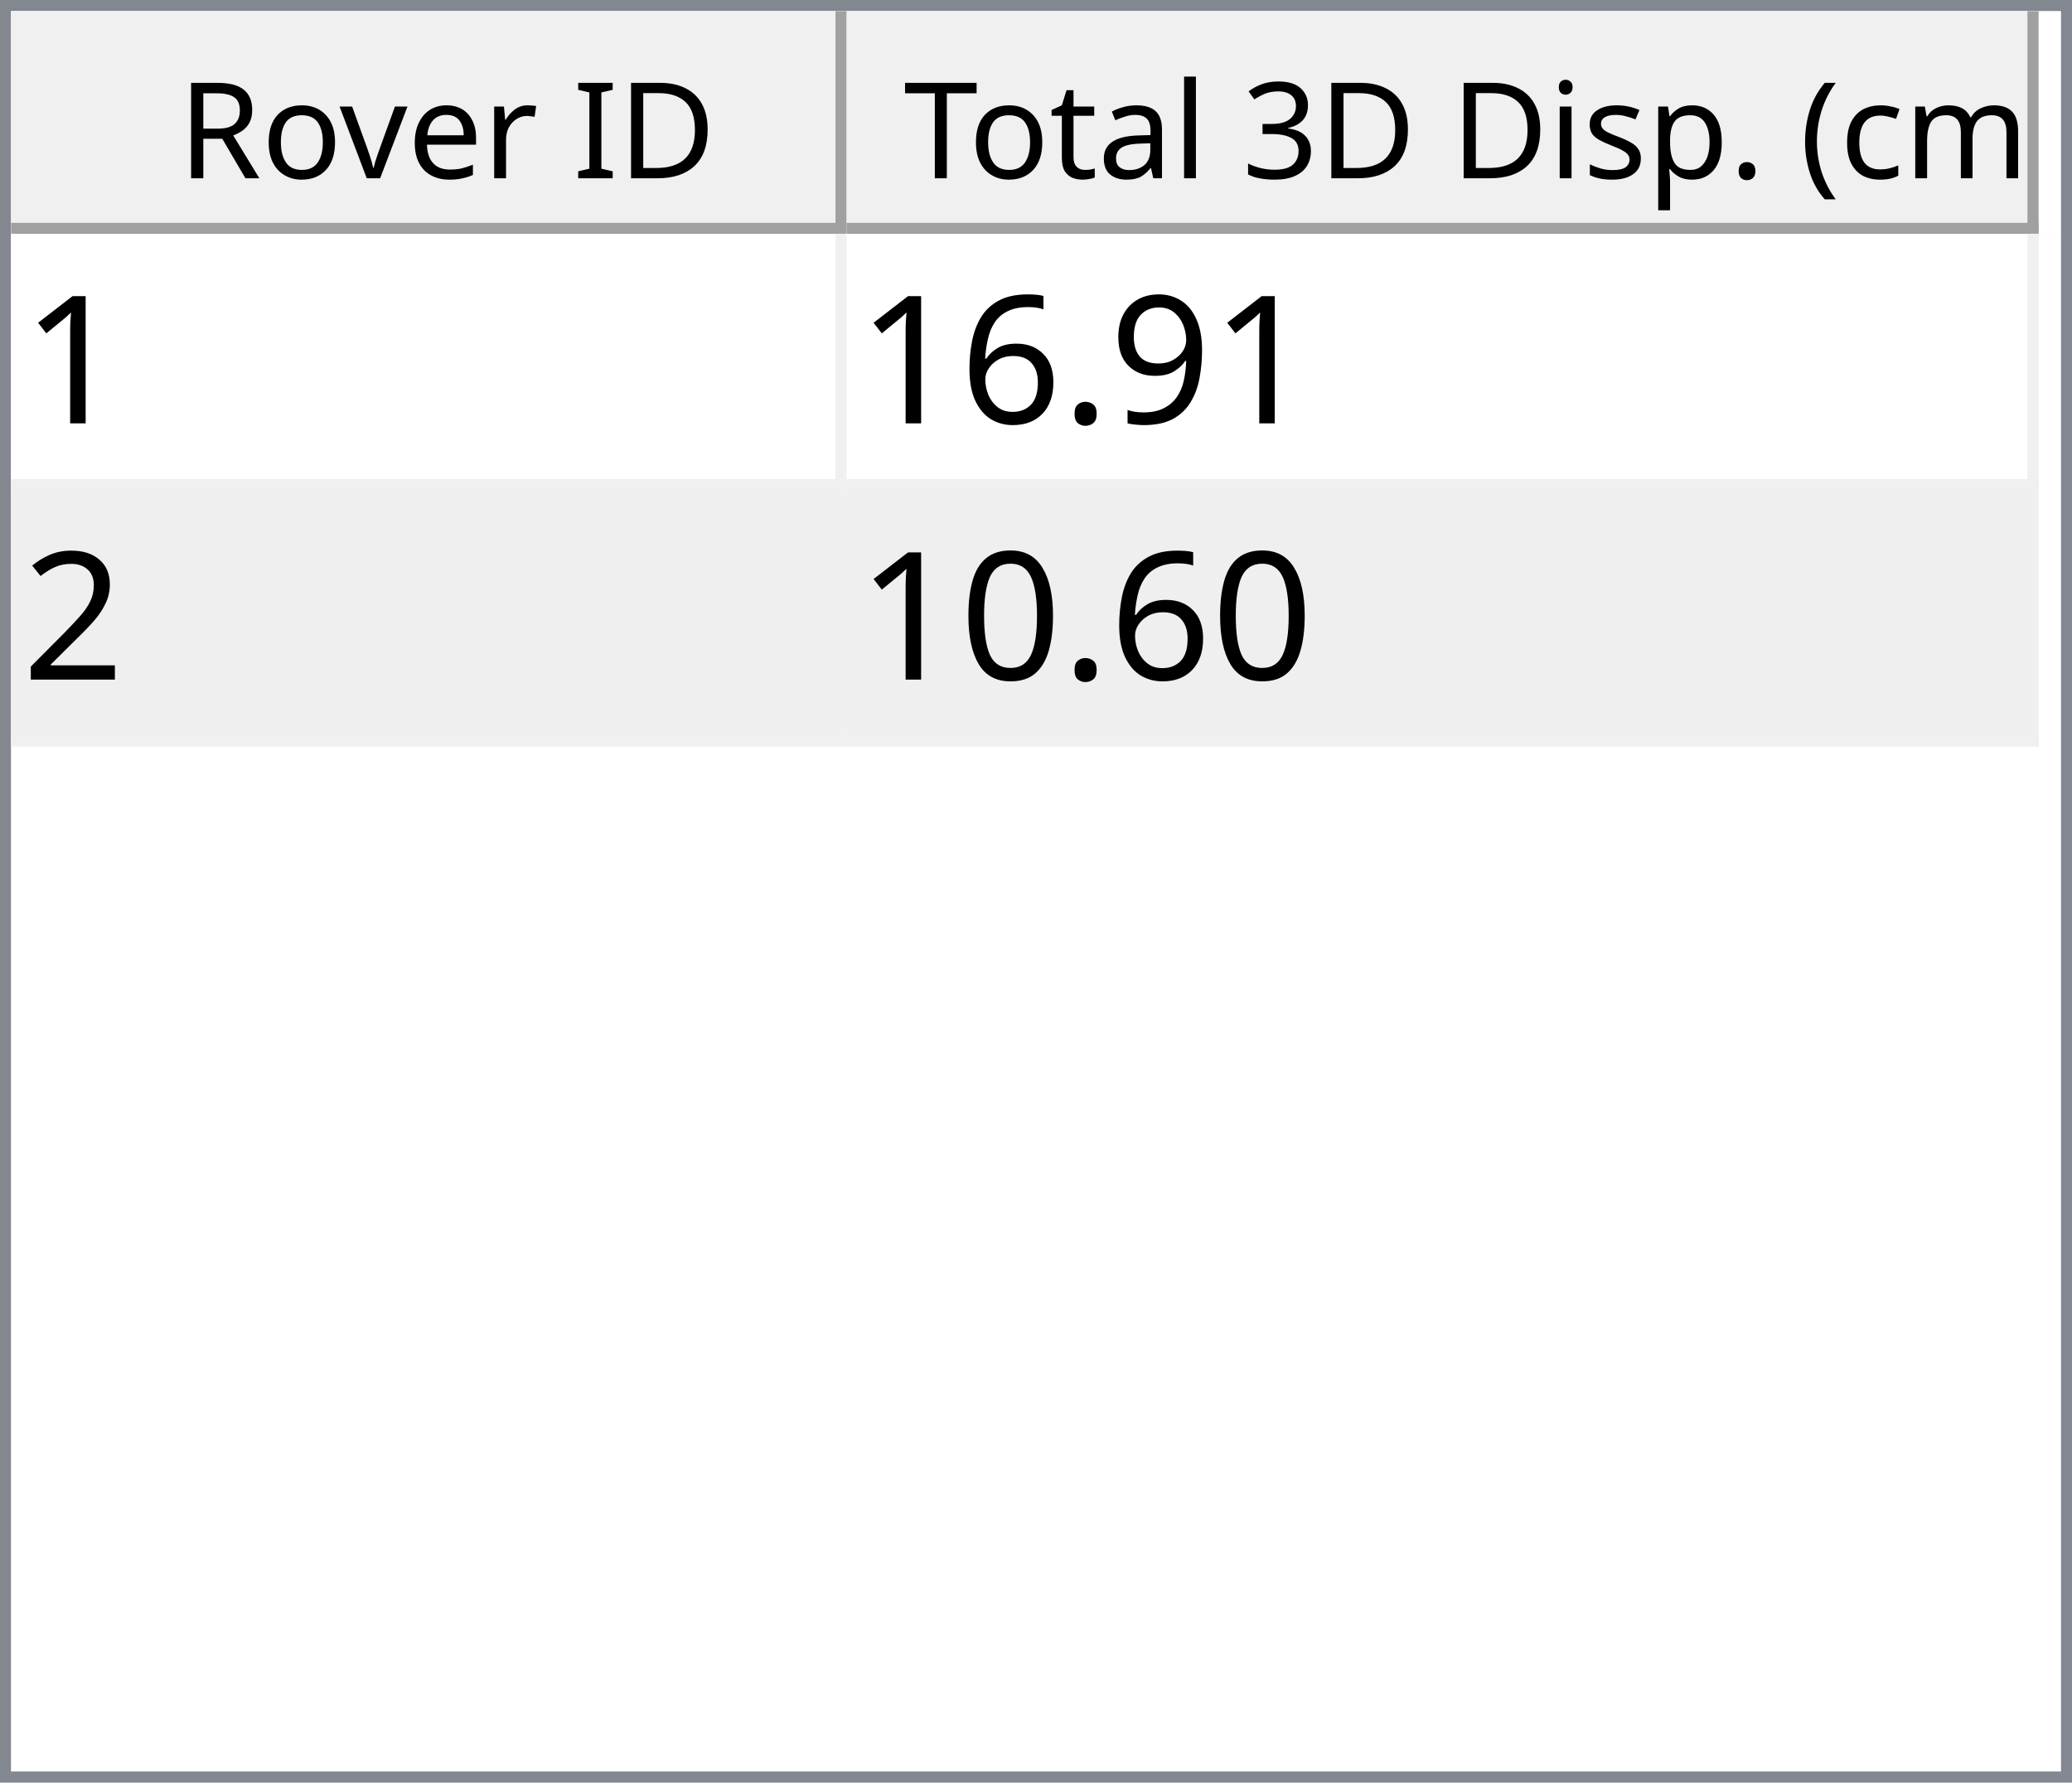
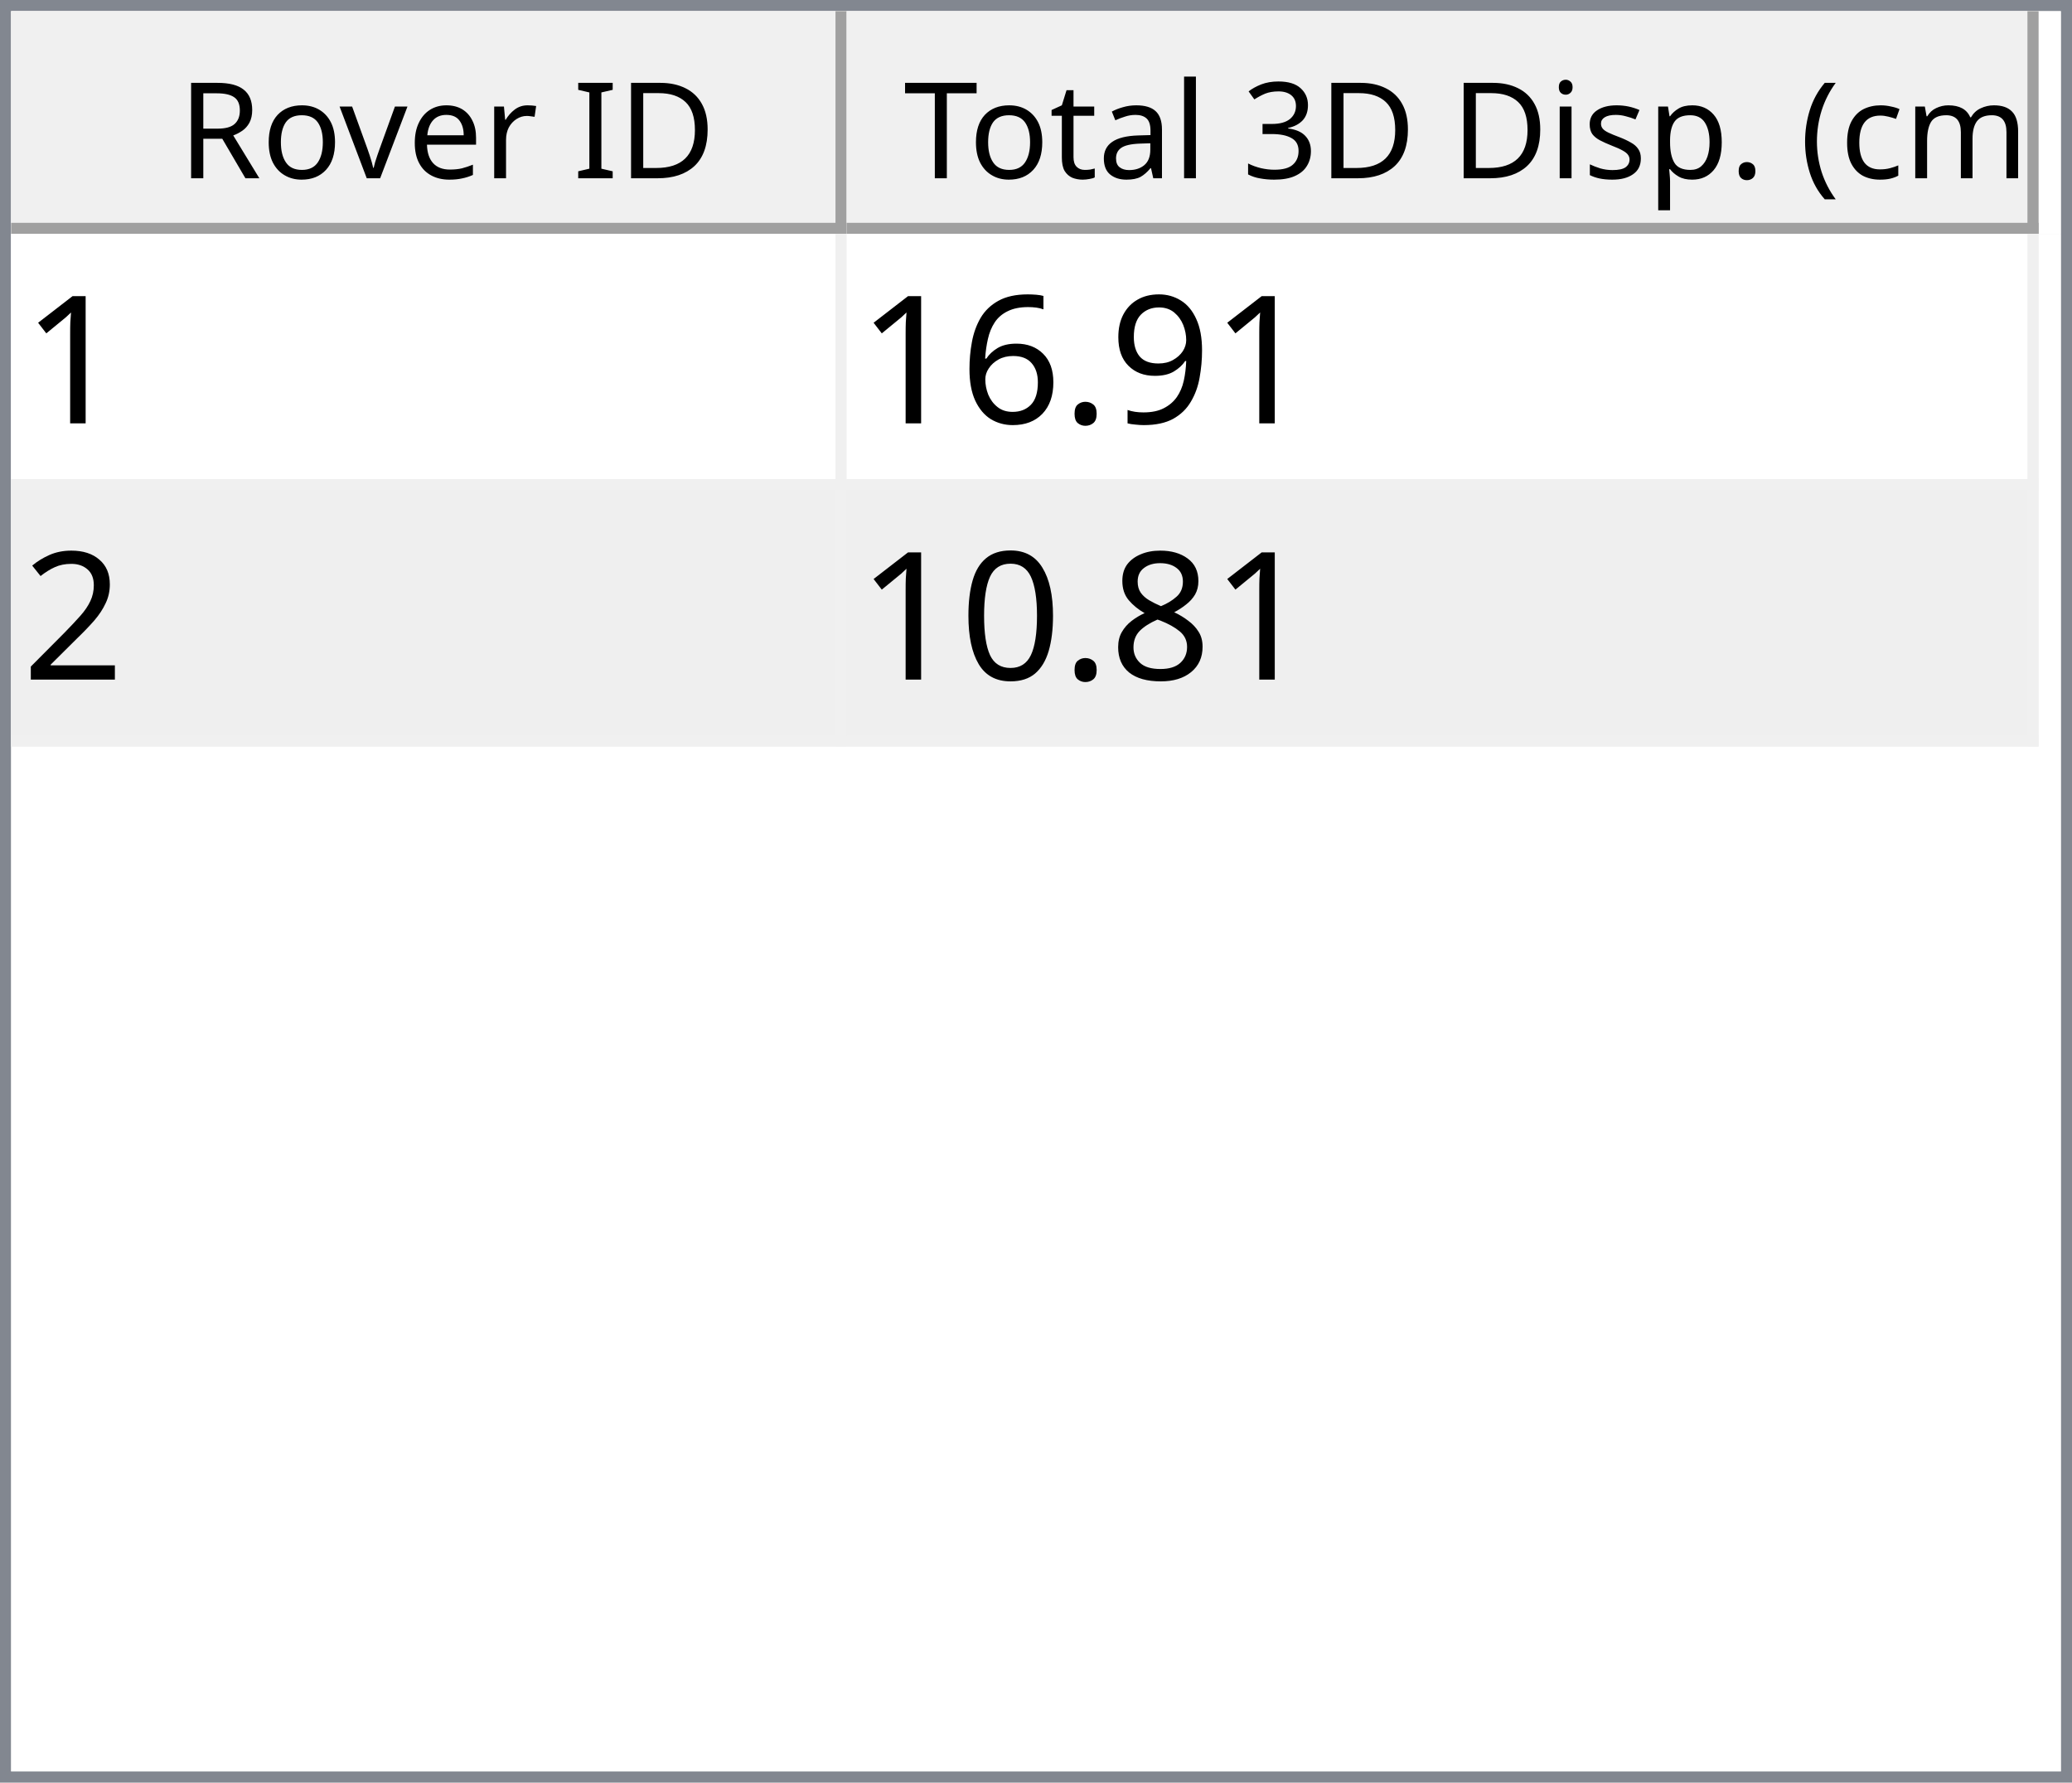
<svg xmlns="http://www.w3.org/2000/svg" style="fill-opacity:1; color-rendering:auto; color-interpolation:auto; text-rendering:auto; stroke:black; stroke-linecap:square; stroke-miterlimit:10; shape-rendering:auto; stroke-opacity:1; fill:black; stroke-dasharray:none; font-weight:normal; stroke-width:1; font-family:'Dialog'; font-style:normal; stroke-linejoin:miter; font-size:12px; stroke-dashoffset:0; image-rendering:auto;" width="186" height="160">
  <defs id="genericDefs" />
  <g>
    <defs id="defs1">
      <clipPath clipPathUnits="userSpaceOnUse" id="clipPath1">
        <path d="M0 0 L186 0 L186 160 L0 160 L0 0 Z" />
      </clipPath>
      <clipPath clipPathUnits="userSpaceOnUse" id="clipPath2">
        <path d="M0 0 L0 160 L186 160 L186 0 Z" />
      </clipPath>
      <clipPath clipPathUnits="userSpaceOnUse" id="clipPath3">
        <path d="M0 0 L0 20 L184 20 L184 0 Z" />
      </clipPath>
      <clipPath clipPathUnits="userSpaceOnUse" id="clipPath4">
        <path d="M0 0 L0 20 L75 20 L75 0 Z" />
      </clipPath>
      <clipPath clipPathUnits="userSpaceOnUse" id="clipPath5">
        <path d="M1 1 L1 19 L74 19 L74 1 Z" />
      </clipPath>
      <clipPath clipPathUnits="userSpaceOnUse" id="clipPath6">
        <path d="M0 0 L0 18 L73 18 L73 0 Z" />
      </clipPath>
      <clipPath clipPathUnits="userSpaceOnUse" id="clipPath7">
        <path d="M-0.5 -0.5 L-0.5 19.5 L74.5 19.5 L74.5 -0.5 Z" />
      </clipPath>
      <clipPath clipPathUnits="userSpaceOnUse" id="clipPath8">
        <path d="M0 0 L0 20 L107 20 L107 0 Z" />
      </clipPath>
      <clipPath clipPathUnits="userSpaceOnUse" id="clipPath9">
        <path d="M1 1 L1 19 L106 19 L106 1 Z" />
      </clipPath>
      <clipPath clipPathUnits="userSpaceOnUse" id="clipPath10">
        <path d="M0 0 L0 18 L105 18 L105 0 Z" />
      </clipPath>
      <clipPath clipPathUnits="userSpaceOnUse" id="clipPath11">
        <path d="M-0.5 -0.5 L-0.5 19.5 L106.5 19.5 L106.5 -0.5 Z" />
      </clipPath>
      <clipPath clipPathUnits="userSpaceOnUse" id="clipPath12">
        <path d="M0 0 L0 138 L184 138 L184 0 Z" />
      </clipPath>
      <clipPath clipPathUnits="userSpaceOnUse" id="clipPath13">
        <path d="M0 0 L0 46 L182 46 L182 0 Z" />
      </clipPath>
      <clipPath clipPathUnits="userSpaceOnUse" id="clipPath14">
        <path d="M-0.5 -0.5 L-0.5 45.5 L181.5 45.5 L181.5 -0.5 Z" />
      </clipPath>
      <clipPath clipPathUnits="userSpaceOnUse" id="clipPath15">
        <path d="M0 0 L0 22 L74 22 L74 0 Z" />
      </clipPath>
      <clipPath clipPathUnits="userSpaceOnUse" id="clipPath16">
        <path d="M0 0 L0 22 L106 22 L106 0 Z" />
      </clipPath>
      <font horiz-adv-x="64.551" id="font1">
        <font-face ascent="107.91" descent="25.098" units-per-em="100" style="font-style:normal; font-family:Segoe UI; font-weight:normal;" />
        <missing-glyph horiz-adv-x="64.551" d="M8.109 0 L8.109 68.266 L56.453 68.266 L56.453 0 L8.109 0 ZM15.328 7.234 L49.219 7.234 L49.219 61.031 L15.328 61.031 L15.328 7.234 Z" />
        <glyph unicode="D" horiz-adv-x="70.117" d="M9.188 0 L9.188 70.016 L28.516 70.016 Q65.531 70.016 65.531 35.891 Q65.531 19.672 55.25 9.836 Q44.969 0 27.734 0 L9.188 0 ZM17.391 62.594 L17.391 7.422 L27.828 7.422 Q41.609 7.422 49.273 14.797 Q56.938 22.172 56.938 35.688 Q56.938 62.594 28.328 62.594 L17.391 62.594 Z" />
        <glyph unicode="I" horiz-adv-x="26.611" d="M17.391 0 L9.188 0 L9.188 70.016 L17.391 70.016 L17.391 0 Z" />
        <glyph unicode=" " horiz-adv-x="27.393" d="" />
        <glyph unicode="r" horiz-adv-x="34.766" d="M34.188 41.891 Q32.078 43.5 28.125 43.5 Q23 43.5 19.555 38.672 Q16.109 33.844 16.109 25.484 L16.109 0 L8.109 0 L8.109 50 L16.109 50 L16.109 39.703 L16.312 39.703 Q18.016 44.969 21.531 47.922 Q25.047 50.875 29.391 50.875 Q32.516 50.875 34.188 50.203 L34.188 41.891 Z" />
        <glyph unicode="e" horiz-adv-x="52.295" d="M48.297 23 L12.984 23 Q13.188 14.656 17.484 10.109 Q21.781 5.562 29.297 5.562 Q37.75 5.562 44.828 11.141 L44.828 3.609 Q38.234 -1.172 27.391 -1.172 Q16.797 -1.172 10.742 5.641 Q4.688 12.453 4.688 24.812 Q4.688 36.469 11.305 43.82 Q17.922 51.172 27.734 51.172 Q37.547 51.172 42.922 44.828 Q48.297 38.484 48.297 27.203 L48.297 23 ZM40.094 29.781 Q40.047 36.719 36.75 40.578 Q33.453 44.438 27.594 44.438 Q21.922 44.438 17.969 40.383 Q14.016 36.328 13.094 29.781 L40.094 29.781 Z" />
        <glyph unicode="v" horiz-adv-x="47.9" d="M47.406 50 L27.484 0 L19.625 0 L0.688 50 L9.469 50 L22.172 13.672 Q23.578 9.672 23.922 6.688 L24.125 6.688 Q24.609 10.453 25.688 13.484 L38.969 50 L47.406 50 Z" />
        <glyph unicode="o" horiz-adv-x="58.594" d="M29 -1.172 Q17.922 -1.172 11.305 5.836 Q4.688 12.844 4.688 24.422 Q4.688 37.016 11.57 44.094 Q18.453 51.172 30.172 51.172 Q41.359 51.172 47.633 44.289 Q53.906 37.406 53.906 25.203 Q53.906 13.234 47.141 6.031 Q40.375 -1.172 29 -1.172 ZM29.594 44.438 Q21.875 44.438 17.383 39.188 Q12.891 33.938 12.891 24.703 Q12.891 15.828 17.43 10.695 Q21.969 5.562 29.594 5.562 Q37.359 5.562 41.531 10.594 Q45.703 15.625 45.703 24.906 Q45.703 34.281 41.531 39.359 Q37.359 44.438 29.594 44.438 Z" />
        <glyph unicode="R" horiz-adv-x="59.814" d="M59.375 0 L49.609 0 L37.891 19.625 Q36.281 22.359 34.766 24.289 Q33.25 26.219 31.664 27.438 Q30.078 28.656 28.25 29.219 Q26.422 29.781 24.125 29.781 L17.391 29.781 L17.391 0 L9.188 0 L9.188 70.016 L30.078 70.016 Q34.672 70.016 38.555 68.867 Q42.438 67.719 45.289 65.375 Q48.141 63.031 49.758 59.547 Q51.375 56.062 51.375 51.375 Q51.375 47.703 50.273 44.656 Q49.172 41.609 47.148 39.211 Q45.125 36.812 42.266 35.133 Q39.406 33.453 35.844 32.516 L35.844 32.328 Q37.594 31.547 38.891 30.547 Q40.188 29.547 41.359 28.18 Q42.531 26.812 43.68 25.078 Q44.828 23.344 46.234 21.047 L59.375 0 ZM17.391 62.594 L17.391 37.203 L28.516 37.203 Q31.594 37.203 34.203 38.133 Q36.812 39.062 38.719 40.797 Q40.625 42.531 41.703 45.047 Q42.781 47.562 42.781 50.688 Q42.781 56.297 39.141 59.445 Q35.5 62.594 28.609 62.594 L17.391 62.594 Z" />
        <glyph unicode=")" horiz-adv-x="30.176" d="M8.297 -15.922 L1.172 -15.922 Q16.406 2.344 16.406 26.812 Q16.406 51.469 1.078 70.016 L8.297 70.016 Q23.531 52.156 23.531 26.703 Q23.531 1.375 8.297 -15.922 Z" />
        <glyph unicode="m" horiz-adv-x="86.133" d="M79.109 0 L71.094 0 L71.094 28.719 Q71.094 37.016 68.531 40.727 Q65.969 44.438 59.906 44.438 Q54.781 44.438 51.195 39.75 Q47.609 35.062 47.609 28.516 L47.609 0 L39.594 0 L39.594 29.688 Q39.594 44.438 28.219 44.438 Q22.953 44.438 19.531 40.016 Q16.109 35.594 16.109 28.516 L16.109 0 L8.109 0 L8.109 50 L16.109 50 L16.109 42.094 L16.312 42.094 Q21.625 51.172 31.844 51.172 Q36.969 51.172 40.773 48.312 Q44.578 45.453 46 40.828 Q51.562 51.172 62.594 51.172 Q79.109 51.172 79.109 30.812 L79.109 0 Z" />
        <glyph unicode="c" horiz-adv-x="46.191" d="M42.188 2.297 Q36.422 -1.172 28.516 -1.172 Q17.828 -1.172 11.258 5.789 Q4.688 12.75 4.688 23.828 Q4.688 36.188 11.766 43.68 Q18.844 51.172 30.672 51.172 Q37.25 51.172 42.281 48.734 L42.281 40.531 Q36.719 44.438 30.375 44.438 Q22.703 44.438 17.797 38.945 Q12.891 33.453 12.891 24.516 Q12.891 15.719 17.508 10.641 Q22.125 5.562 29.891 5.562 Q36.422 5.562 42.188 9.906 L42.188 2.297 Z" />
        <glyph unicode="(" horiz-adv-x="30.176" d="M29.109 -15.922 L21.969 -15.922 Q6.844 1.375 6.844 26.703 Q6.844 52.156 21.969 70.016 L29.203 70.016 Q13.875 51.469 13.875 26.812 Q13.875 2.344 29.109 -15.922 Z" />
        <glyph unicode="." horiz-adv-x="21.68" d="M10.891 -1.078 Q8.641 -1.078 7.055 0.539 Q5.469 2.156 5.469 4.391 Q5.469 6.641 7.055 8.273 Q8.641 9.906 10.891 9.906 Q13.188 9.906 14.797 8.273 Q16.406 6.641 16.406 4.391 Q16.406 2.156 14.797 0.539 Q13.188 -1.078 10.891 -1.078 Z" />
        <glyph unicode="p" horiz-adv-x="58.789" d="M16.312 7.234 L16.109 7.234 L16.109 -23 L8.109 -23 L8.109 50 L16.109 50 L16.109 41.219 L16.312 41.219 Q22.219 51.172 33.594 51.172 Q43.266 51.172 48.688 44.461 Q54.109 37.75 54.109 26.469 Q54.109 13.922 48 6.375 Q41.891 -1.172 31.297 -1.172 Q21.578 -1.172 16.312 7.234 ZM16.109 27.391 L16.109 20.406 Q16.109 14.203 20.141 9.883 Q24.172 5.562 30.375 5.562 Q37.641 5.562 41.773 11.133 Q45.906 16.703 45.906 26.609 Q45.906 34.969 42.047 39.703 Q38.188 44.438 31.594 44.438 Q24.609 44.438 20.359 39.578 Q16.109 34.719 16.109 27.391 Z" />
        <glyph unicode="s" horiz-adv-x="42.432" d="M5.078 1.812 L5.078 10.406 Q11.625 5.562 19.484 5.562 Q30.031 5.562 30.031 12.594 Q30.031 14.594 29.125 15.992 Q28.219 17.391 26.68 18.461 Q25.141 19.531 23.07 20.383 Q21 21.234 18.609 22.172 Q15.281 23.484 12.766 24.828 Q10.25 26.172 8.57 27.859 Q6.891 29.547 6.031 31.695 Q5.172 33.844 5.172 36.719 Q5.172 40.234 6.789 42.945 Q8.406 45.656 11.086 47.484 Q13.766 49.312 17.211 50.242 Q20.656 51.172 24.312 51.172 Q30.812 51.172 35.938 48.922 L35.938 40.828 Q30.422 44.438 23.25 44.438 Q21 44.438 19.195 43.922 Q17.391 43.406 16.094 42.477 Q14.797 41.547 14.086 40.258 Q13.375 38.969 13.375 37.406 Q13.375 35.453 14.086 34.133 Q14.797 32.812 16.164 31.789 Q17.531 30.766 19.484 29.938 Q21.438 29.109 23.922 28.125 Q27.25 26.859 29.883 25.516 Q32.516 24.172 34.375 22.484 Q36.234 20.797 37.234 18.602 Q38.234 16.406 38.234 13.375 Q38.234 9.672 36.602 6.938 Q34.969 4.203 32.234 2.398 Q29.5 0.594 25.93 -0.289 Q22.359 -1.172 18.453 -1.172 Q10.75 -1.172 5.078 1.812 Z" />
        <glyph unicode="i" horiz-adv-x="24.219" d="M12.203 62.703 Q10.062 62.703 8.547 64.164 Q7.031 65.625 7.031 67.875 Q7.031 70.125 8.547 71.609 Q10.062 73.094 12.203 73.094 Q14.406 73.094 15.945 71.609 Q17.484 70.125 17.484 67.875 Q17.484 65.719 15.945 64.211 Q14.406 62.703 12.203 62.703 ZM16.109 0 L8.109 0 L8.109 50 L16.109 50 L16.109 0 Z" />
        <glyph unicode="3" horiz-adv-x="53.906" d="M46.531 19.828 Q46.531 15.094 44.75 11.211 Q42.969 7.328 39.719 4.57 Q36.469 1.812 31.93 0.297 Q27.391 -1.219 21.922 -1.219 Q11.922 -1.219 6 2.594 L6 11.188 Q13.094 5.609 22.219 5.609 Q25.875 5.609 28.828 6.539 Q31.781 7.469 33.906 9.227 Q36.031 10.984 37.18 13.477 Q38.328 15.969 38.328 19.094 Q38.328 32.812 18.797 32.812 L12.984 32.812 L12.984 39.594 L18.5 39.594 Q35.797 39.594 35.797 52.484 Q35.797 64.406 22.609 64.406 Q15.188 64.406 8.688 59.422 L8.688 67.188 Q15.375 71.188 24.609 71.188 Q29 71.188 32.57 69.969 Q36.141 68.75 38.68 66.555 Q41.219 64.359 42.609 61.281 Q44 58.203 44 54.5 Q44 40.672 30.031 36.719 L30.031 36.531 Q33.594 36.141 36.625 34.797 Q39.656 33.453 41.852 31.305 Q44.047 29.156 45.289 26.25 Q46.531 23.344 46.531 19.828 Z" />
        <glyph unicode="l" horiz-adv-x="24.219" d="M16.109 0 L8.109 0 L8.109 74.031 L16.109 74.031 L16.109 0 Z" />
        <glyph unicode="a" horiz-adv-x="50.879" d="M43.891 0 L35.891 0 L35.891 7.812 L35.688 7.812 Q30.469 -1.172 20.312 -1.172 Q12.844 -1.172 8.617 2.781 Q4.391 6.734 4.391 13.281 Q4.391 27.297 20.906 29.594 L35.891 31.688 Q35.891 44.438 25.594 44.438 Q16.547 44.438 9.281 38.281 L9.281 46.484 Q16.656 51.172 26.266 51.172 Q43.891 51.172 43.891 32.516 L43.891 0 ZM35.891 25.297 L23.828 23.641 Q18.266 22.859 15.43 20.875 Q12.594 18.891 12.594 13.875 Q12.594 10.203 15.211 7.883 Q17.828 5.562 22.172 5.562 Q28.125 5.562 32.008 9.742 Q35.891 13.922 35.891 20.312 L35.891 25.297 Z" />
        <glyph unicode="t" horiz-adv-x="33.887" d="M31.297 0.484 Q28.469 -1.078 23.828 -1.078 Q10.688 -1.078 10.688 13.578 L10.688 43.172 L2.094 43.172 L2.094 50 L10.688 50 L10.688 62.203 L18.703 64.797 L18.703 50 L31.297 50 L31.297 43.172 L18.703 43.172 L18.703 14.984 Q18.703 9.969 20.414 7.82 Q22.125 5.672 26.078 5.672 Q29.109 5.672 31.297 7.328 L31.297 0.484 Z" />
        <glyph unicode="T" horiz-adv-x="52.393" d="M50.594 62.594 L30.375 62.594 L30.375 0 L22.172 0 L22.172 62.594 L2 62.594 L2 70.016 L50.594 70.016 L50.594 62.594 Z" />
      </font>
      <font horiz-adv-x="75.0" id="font2">
        <font-face ascent="100.537" descent="21.973" units-per-em="100" style="font-style:normal; font-family:sans-serif; font-weight:normal;" />
        <missing-glyph horiz-adv-x="75.0" d="M12.5 0 L12.5 62.5 L62.5 62.5 L62.5 0 L12.5 0 ZM14.062 1.562 L60.938 1.562 L60.938 60.938 L14.062 60.938 L14.062 1.562 Z" />
        <glyph unicode="1" horiz-adv-x="55.615" d="M37.25 0 L28.469 0 L28.469 56 Q25.297 52.984 20.141 49.953 Q14.984 46.922 10.891 45.406 L10.891 53.906 Q18.266 57.375 23.781 62.305 Q29.297 67.234 31.594 71.875 L37.25 71.875 L37.25 0 Z" />
        <glyph unicode="9" horiz-adv-x="55.615" d="M5.469 16.547 L13.922 17.328 Q14.984 11.375 18.016 8.688 Q21.047 6 25.781 6 Q29.828 6 32.883 7.859 Q35.938 9.719 37.891 12.82 Q39.844 15.922 41.164 21.195 Q42.484 26.469 42.484 31.938 Q42.484 32.516 42.438 33.688 Q39.797 29.5 35.234 26.883 Q30.672 24.266 25.344 24.266 Q16.453 24.266 10.305 30.711 Q4.156 37.156 4.156 47.703 Q4.156 58.594 10.578 65.234 Q17 71.875 26.656 71.875 Q33.641 71.875 39.43 68.117 Q45.219 64.359 48.219 57.398 Q51.219 50.438 51.219 37.25 Q51.219 23.531 48.242 15.406 Q45.266 7.281 39.383 3.031 Q33.5 -1.219 25.594 -1.219 Q17.188 -1.219 11.867 3.445 Q6.547 8.109 5.469 16.547 ZM41.453 48.141 Q41.453 55.719 37.43 60.156 Q33.406 64.594 27.734 64.594 Q21.875 64.594 17.531 59.812 Q13.188 55.031 13.188 47.406 Q13.188 40.578 17.312 36.305 Q21.438 32.031 27.484 32.031 Q33.594 32.031 37.523 36.305 Q41.453 40.578 41.453 48.141 Z" />
        <glyph unicode="." horiz-adv-x="27.783" d="M9.078 0 L9.078 10.016 L19.094 10.016 L19.094 0 L9.078 0 Z" />
        <glyph unicode="6" horiz-adv-x="55.615" d="M49.75 54.047 L41.016 53.375 Q39.844 58.547 37.703 60.891 Q34.125 64.656 28.906 64.656 Q24.703 64.656 21.531 62.312 Q17.391 59.281 14.992 53.469 Q12.594 47.656 12.5 36.922 Q15.672 41.75 20.266 44.094 Q24.859 46.438 29.891 46.438 Q38.672 46.438 44.852 39.969 Q51.031 33.5 51.031 23.25 Q51.031 16.5 48.125 10.719 Q45.219 4.938 40.141 1.859 Q35.062 -1.219 28.609 -1.219 Q17.625 -1.219 10.695 6.859 Q3.766 14.938 3.766 33.5 Q3.766 54.25 11.422 63.672 Q18.109 71.875 29.438 71.875 Q37.891 71.875 43.289 67.141 Q48.688 62.406 49.75 54.047 ZM13.875 23.188 Q13.875 18.656 15.797 14.508 Q17.719 10.359 21.188 8.18 Q24.656 6 28.469 6 Q34.031 6 38.039 10.492 Q42.047 14.984 42.047 22.703 Q42.047 30.125 38.086 34.398 Q34.125 38.672 28.125 38.672 Q22.172 38.672 18.023 34.398 Q13.875 30.125 13.875 23.188 Z" />
        <glyph unicode="2" horiz-adv-x="55.615" d="M50.344 8.453 L50.344 0 L3.031 0 Q2.938 3.172 4.047 6.109 Q5.859 10.938 9.836 15.625 Q13.812 20.312 21.344 26.469 Q33.016 36.031 37.117 41.625 Q41.219 47.219 41.219 52.203 Q41.219 57.422 37.477 61.008 Q33.734 64.594 27.734 64.594 Q21.391 64.594 17.578 60.789 Q13.766 56.984 13.719 50.25 L4.688 51.172 Q5.609 61.281 11.664 66.578 Q17.719 71.875 27.938 71.875 Q38.234 71.875 44.242 66.164 Q50.25 60.453 50.25 52 Q50.25 47.703 48.492 43.555 Q46.734 39.406 42.656 34.812 Q38.578 30.219 29.109 22.219 Q21.188 15.578 18.945 13.211 Q16.703 10.844 15.234 8.453 L50.344 8.453 Z" />
+         <glyph unicode="8" horiz-adv-x="55.615" d="M17.672 38.812 Q12.203 40.828 9.57 44.539 Q6.938 48.25 6.938 53.422 Q6.938 61.234 12.555 66.555 Q18.172 71.875 27.484 71.875 Q36.859 71.875 42.578 66.43 Q48.297 60.984 48.297 53.172 Q48.297 48.188 45.68 44.508 Q43.062 40.828 37.75 38.812 Q44.344 36.672 47.781 31.883 Q51.219 27.094 51.219 20.453 Q51.219 11.281 44.727 5.031 Q38.234 -1.219 27.641 -1.219 Q17.047 -1.219 10.547 5.055 Q4.047 11.328 4.047 20.703 Q4.047 27.688 7.594 32.398 Q11.141 37.109 17.672 38.812 ZM15.922 53.719 Q15.922 48.641 19.195 45.414 Q22.469 42.188 27.688 42.188 Q32.766 42.188 36.016 45.383 Q39.266 48.578 39.266 53.219 Q39.266 58.062 35.914 61.359 Q32.562 64.656 27.594 64.656 Q22.562 64.656 19.242 61.43 Q15.922 58.203 15.922 53.719 ZM13.094 20.656 Q13.094 16.891 14.875 13.375 Q16.656 9.859 20.172 7.93 Q23.688 6 27.734 6 Q34.031 6 38.133 10.055 Q42.234 14.109 42.234 20.359 Q42.234 26.703 38.016 30.859 Q33.797 35.016 27.438 35.016 Q21.234 35.016 17.164 30.914 Q13.094 26.812 13.094 20.656 Z" />
        <glyph unicode="0" horiz-adv-x="55.615" d="M4.156 35.297 Q4.156 48 6.766 55.742 Q9.375 63.484 14.523 67.68 Q19.672 71.875 27.484 71.875 Q33.25 71.875 37.594 69.555 Q41.938 67.234 44.773 62.867 Q47.609 58.5 49.219 52.227 Q50.828 45.953 50.828 35.297 Q50.828 22.703 48.242 14.969 Q45.656 7.234 40.508 3.008 Q35.359 -1.219 27.484 -1.219 Q17.141 -1.219 11.234 6.203 Q4.156 15.141 4.156 35.297 ZM13.188 35.297 Q13.188 17.672 17.312 11.836 Q21.438 6 27.484 6 Q33.547 6 37.672 11.859 Q41.797 17.719 41.797 35.297 Q41.797 52.984 37.672 58.789 Q33.547 64.594 27.391 64.594 Q21.344 64.594 17.719 59.469 Q13.188 52.938 13.188 35.297 Z" />
      </font>
    </defs>
    <g style="fill:white; stroke:white;">
      <rect x="0" y="0" width="186" style="clip-path:url(#clipPath1); stroke:none;" height="160" />
    </g>
    <g style="fill:white; text-rendering:optimizeSpeed; color-rendering:optimizeSpeed; image-rendering:optimizeSpeed; shape-rendering:crispEdges; stroke:white; color-interpolation:sRGB;">
      <rect x="0" width="186" height="160" y="0" style="stroke:none;" />
      <path style="stroke:none;" d="M0 160 L186 160 L186 0 L0 0 Z" />
    </g>
    <g style="fill:rgb(240,240,240); font-family:'Segoe UI'; stroke:rgb(240,240,240);">
      <rect x="0" y="0" width="186" style="clip-path:url(#clipPath2); stroke:none;" height="160" />
    </g>
    <g style="fill:rgb(130,135,144); font-family:'Segoe UI'; stroke:rgb(130,135,144);">
      <path d="M0 0 L186 0 L186 160 L0 160 L0 0 ZM1 1 L185 1 L185 159 L1 159 L1 1 Z" style="fill-rule:evenodd; clip-path:url(#clipPath2); stroke:none;" />
    </g>
    <g style="fill:white; font-family:'Segoe UI'; stroke:white;" transform="translate(1,1)">
      <rect x="0" y="0" width="184" style="clip-path:url(#clipPath3); stroke:none;" height="20" />
    </g>
    <g style="fill:rgb(240,240,240); font-family:'Segoe UI'; stroke:rgb(240,240,240);" transform="translate(1,1)">
      <rect x="0" y="0" width="75" style="clip-path:url(#clipPath4); stroke:none;" height="20" />
    </g>
    <g style="font-family:'Segoe UI';" transform="translate(2,2)">
      <text x="14" xml:space="preserve" y="14" style="clip-path:url(#clipPath6); stroke:none;">Rover ID</text>
    </g>
    <g style="fill:rgb(160,160,160); font-family:'Segoe UI'; stroke:rgb(160,160,160); stroke-linejoin:bevel;" transform="translate(1.5,1.5)">
      <line x1="74" x2="74" y1="0" style="fill:none; clip-path:url(#clipPath7);" y2="19" />
    </g>
    <g style="fill:rgb(160,160,160); font-family:'Segoe UI'; stroke:rgb(160,160,160); stroke-linejoin:bevel;" transform="matrix(1,0,0,1,1,1) translate(0.5,0.5)">
      <line x1="0" x2="74" y1="19" style="fill:none; clip-path:url(#clipPath7);" y2="19" />
    </g>
    <g style="fill:rgb(240,240,240); font-family:'Segoe UI'; stroke:rgb(240,240,240);" transform="translate(76,1)">
      <rect x="0" y="0" width="107" style="clip-path:url(#clipPath8); stroke:none;" height="20" />
    </g>
    <g style="font-family:'Segoe UI';" transform="translate(77,2)">
      <text x="1" xml:space="preserve" y="14" style="clip-path:url(#clipPath10); stroke:none;"> Total 3D Disp. (cm)</text>
    </g>
    <g style="fill:rgb(160,160,160); font-family:'Segoe UI'; stroke:rgb(160,160,160); stroke-linejoin:bevel;" transform="translate(76.5,1.5)">
      <line x1="106" x2="106" y1="0" style="fill:none; clip-path:url(#clipPath11);" y2="19" />
    </g>
    <g style="fill:rgb(160,160,160); font-family:'Segoe UI'; stroke:rgb(160,160,160); stroke-linejoin:bevel;" transform="matrix(1,0,0,1,76,1) translate(0.5,0.5)">
      <line x1="0" x2="106" y1="19" style="fill:none; clip-path:url(#clipPath11);" y2="19" />
    </g>
    <g style="fill:white; font-family:'Segoe UI'; stroke:white;" transform="translate(1,21)">
      <rect x="0" y="0" width="184" style="clip-path:url(#clipPath12); stroke:none;" height="138" />
    </g>
    <g style="fill:rgb(240,240,240); font-size:16px; font-family:sans-serif; stroke:rgb(240,240,240);" transform="translate(1,21)">
      <rect x="0" y="0" width="182" style="clip-path:url(#clipPath13); stroke:none;" height="46" />
      <line transform="translate(0.5,0.5)" x1="0" x2="181" y1="22" style="clip-path:url(#clipPath14); fill:none; stroke-linejoin:bevel;" y2="22" />
    </g>
    <g transform="matrix(1,0,0,1,1,21) translate(0.5,0.5)" style="fill:rgb(240,240,240); font-size:16px; font-family:sans-serif; stroke:rgb(240,240,240); stroke-linejoin:bevel;">
      <line x1="0" x2="181" y1="45" style="fill:none; clip-path:url(#clipPath14);" y2="45" />
    </g>
    <g transform="matrix(1,0,0,1,1,21) translate(0.5,0.5)" style="fill:rgb(240,240,240); font-size:16px; font-family:sans-serif; stroke:rgb(240,240,240); stroke-linejoin:bevel;">
      <line x1="74" x2="74" y1="0" style="fill:none; clip-path:url(#clipPath14);" y2="45" />
    </g>
    <g transform="matrix(1,0,0,1,1,21) translate(0.5,0.5)" style="fill:rgb(240,240,240); font-size:16px; font-family:sans-serif; stroke:rgb(240,240,240); stroke-linejoin:bevel;">
      <line x1="181" x2="181" y1="0" style="fill:none; clip-path:url(#clipPath14);" y2="45" />
    </g>
    <g style="fill:white; font-size:16px; font-family:sans-serif; stroke:white;" transform="matrix(1,0,0,1,1,21)">
      <rect x="0" y="0" width="74" style="clip-path:url(#clipPath15); stroke:none;" height="22" />
      <text x="1" y="17" style="fill:black; clip-path:url(#clipPath15); stroke:none;" xml:space="preserve">1</text>
    </g>
    <g style="fill:white; font-size:16px; font-family:sans-serif; stroke:white;" transform="matrix(1,0,0,1,1,21) translate(75,0)">
      <rect x="0" y="0" width="106" style="clip-path:url(#clipPath16); stroke:none;" height="22" />
      <text x="1" y="17" style="fill:black; clip-path:url(#clipPath16); stroke:none;" xml:space="preserve">16.91</text>
    </g>
    <g style="fill:rgb(239,239,239); font-size:16px; font-family:sans-serif; stroke:rgb(239,239,239);" transform="matrix(1,0,0,1,1,21) translate(0,23)">
      <rect x="0" y="0" width="74" style="clip-path:url(#clipPath15); stroke:none;" height="22" />
      <text x="1" y="17" style="fill:black; clip-path:url(#clipPath15); stroke:none;" xml:space="preserve">2</text>
    </g>
    <g style="fill:rgb(239,239,239); font-size:16px; font-family:sans-serif; stroke:rgb(239,239,239);" transform="matrix(1,0,0,1,1,21) translate(75,23)">
      <rect x="0" y="0" width="106" style="clip-path:url(#clipPath16); stroke:none;" height="22" />
-       <text x="1" y="17" style="fill:black; clip-path:url(#clipPath16); stroke:none;" xml:space="preserve">10.60</text>
+       <text x="1" y="17" style="fill:black; clip-path:url(#clipPath16); stroke:none;" xml:space="preserve">10.81</text>
    </g>
  </g>
</svg>
